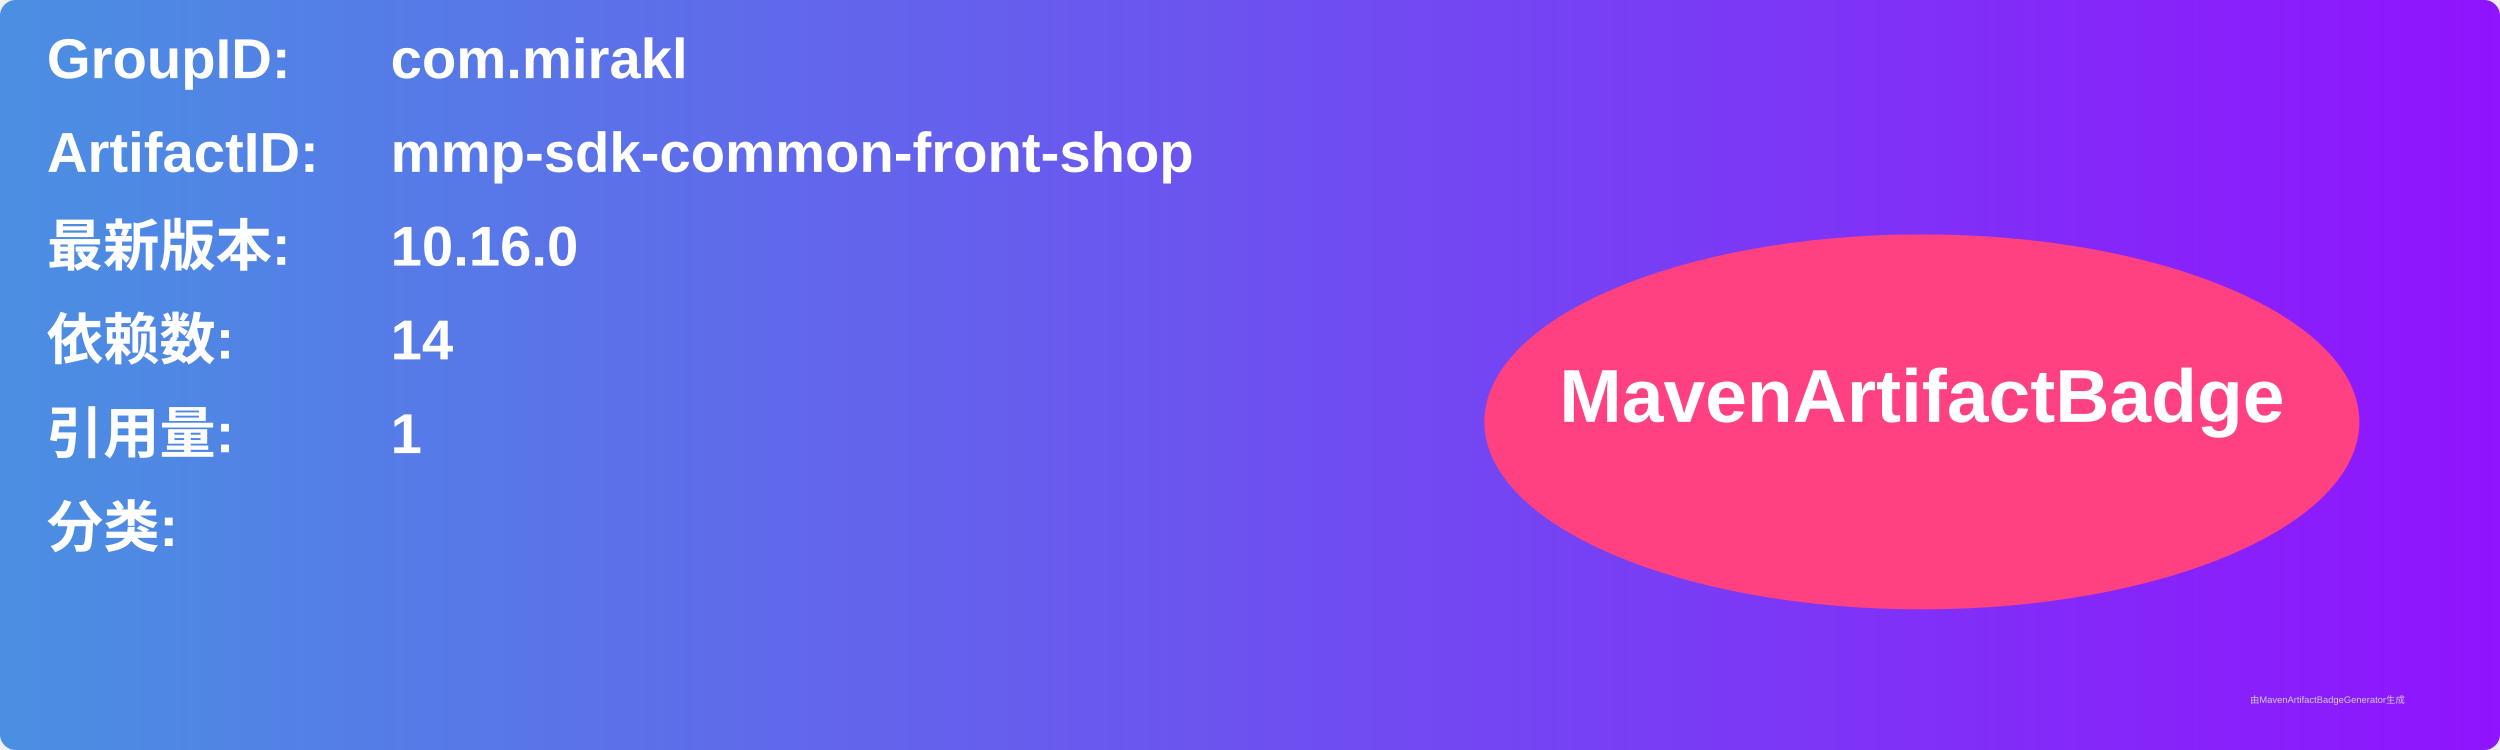
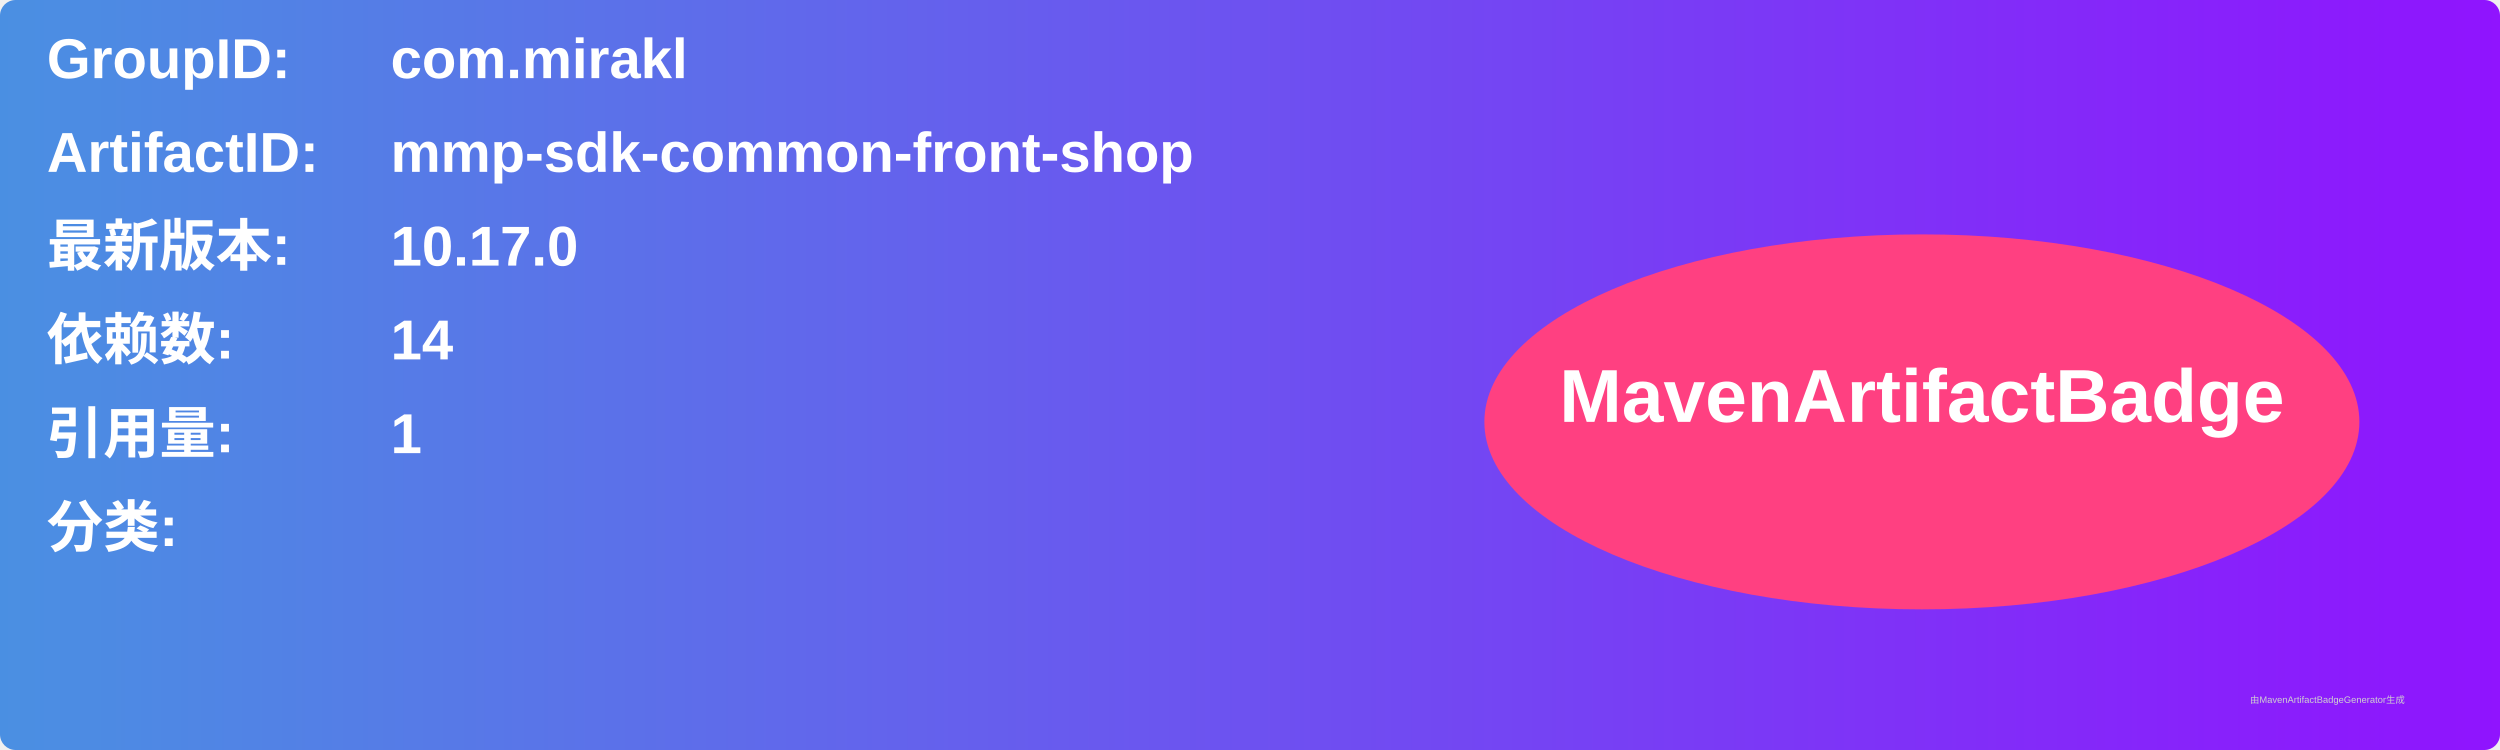
<svg xmlns="http://www.w3.org/2000/svg" width="800" height="240" viewBox="0 0 800 240">
  <linearGradient id="grad" x1="0%" y1="0%" x2="100%" y2="0%">
    <stop offset="0%" stop-color="#4a90e2" />
    <stop offset="100%" stop-color="#9013fe" />
  </linearGradient>
  <rect width="100%" height="100%" rx="5" ry="5" fill="url(#grad)" />
  <g transform="translate(15, 15)">
    <text x="0" y="10" font-family="Arial" font-size="18" fill="white" font-weight="bold" width="260">GroupID:</text>
    <text x="110" y="10" font-family="Arial" font-size="18" fill="white" font-weight="bold" width="460">com.mirakl</text>
    <text x="0" y="40" font-family="Arial" font-size="18" fill="white" font-weight="bold" width="260">ArtifactID:</text>
    <text x="110" y="40" font-family="Arial" font-size="18" fill="white" font-weight="bold" width="460">mmp-sdk-common-front-shop</text>
    <text x="0" y="70" font-family="Arial" font-size="18" fill="white" font-weight="bold">最新版本:</text>
    <text x="110" y="70" font-family="Arial" font-size="18" fill="white" font-weight="bold">
-       <tspan font-weight="bold">10.16.0</tspan>
+       <tspan font-weight="bold">10.17.0</tspan>
    </text>
    <text x="0" y="100" font-family="Arial" font-size="18" fill="white" font-weight="bold">依赖数: </text>
    <text x="110" y="100" font-family="Arial" font-size="18" fill="white">
      <tspan font-weight="bold">14</tspan>
    </text>
    <text x="0" y="130" font-family="Arial" font-size="18" fill="white" font-weight="bold">引用量: </text>
    <text x="110" y="130" font-family="Arial" font-size="18" fill="white">
      <tspan font-weight="bold">1</tspan>
    </text>
    <text x="0" y="160" font-family="Arial" font-size="18" fill="white" font-weight="bold">分类:</text>
    <text x="10" y="190" font-family="Arial" font-size="10" fill="white">
      <tspan font-weight="bold" />
    </text>
    <ellipse cx="600" cy="120" rx="140" ry="60" fill="#ff4081" />
    <text x="600" y="120" text-anchor="middle" font-family="Arial" font-size="24" fill="white" font-weight="bold">MavenArtifactBadge</text>
  </g>
  <text x="720" y="225" font-family="Arial" font-size="3" fill="#d0d0d0">由MavenArtifactBadgeGenerator生成</text>
</svg>
